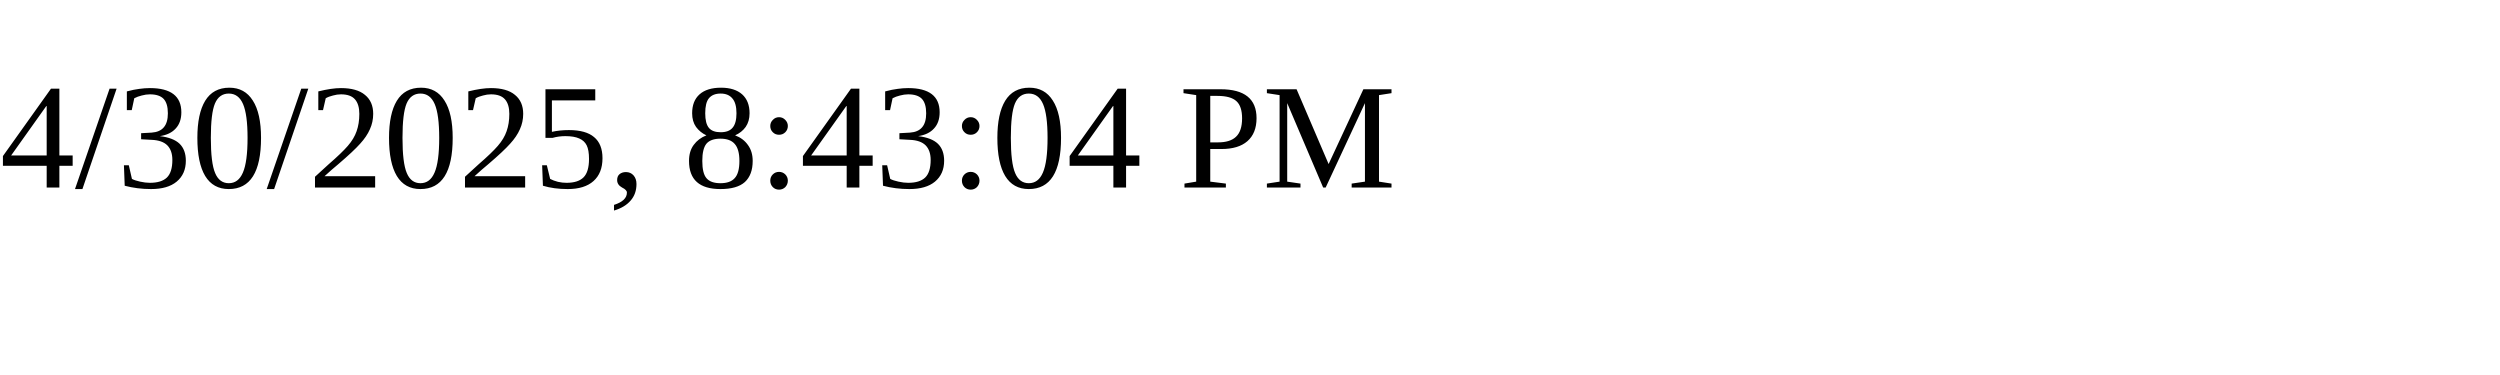
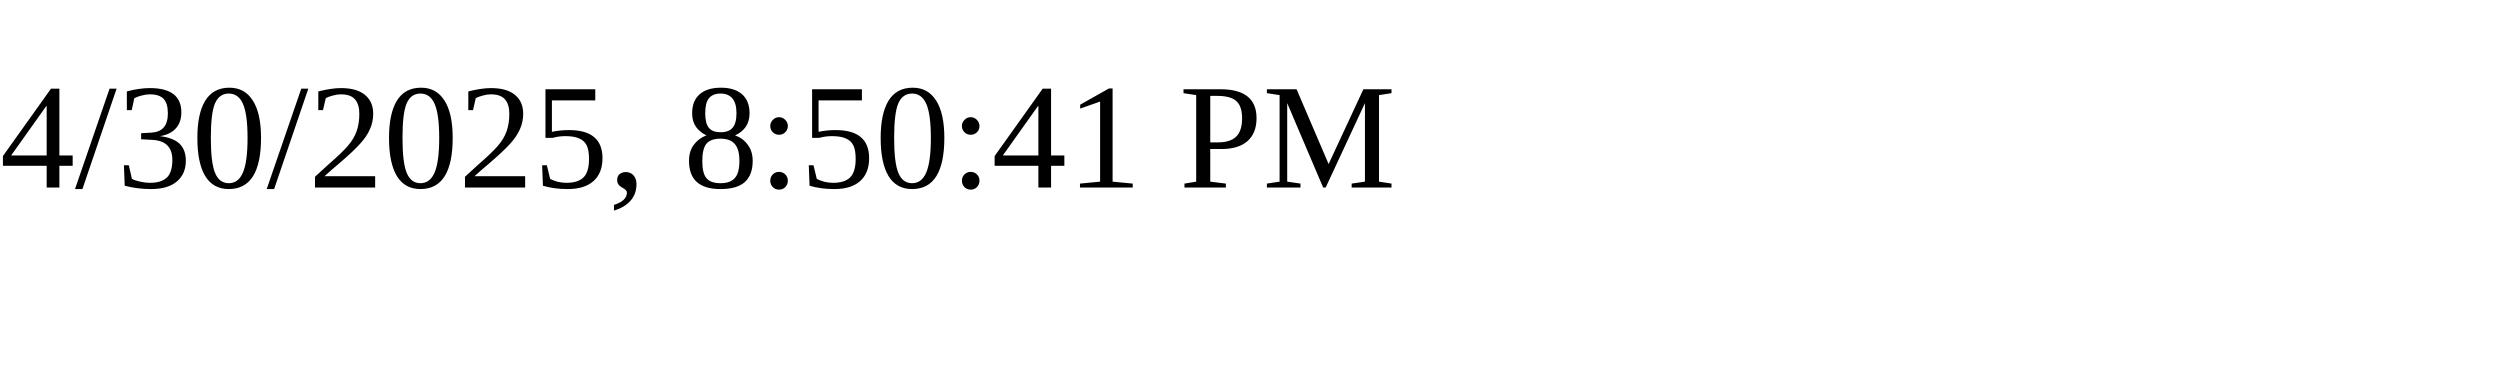
<svg xmlns="http://www.w3.org/2000/svg" height="30" width="200">
-   <text x="0" y="15">4/30/2025, 8:43:04 PM</text>
+   <text x="0" y="15">4/30/2025, 8:50:41 PM</text>
</svg>
